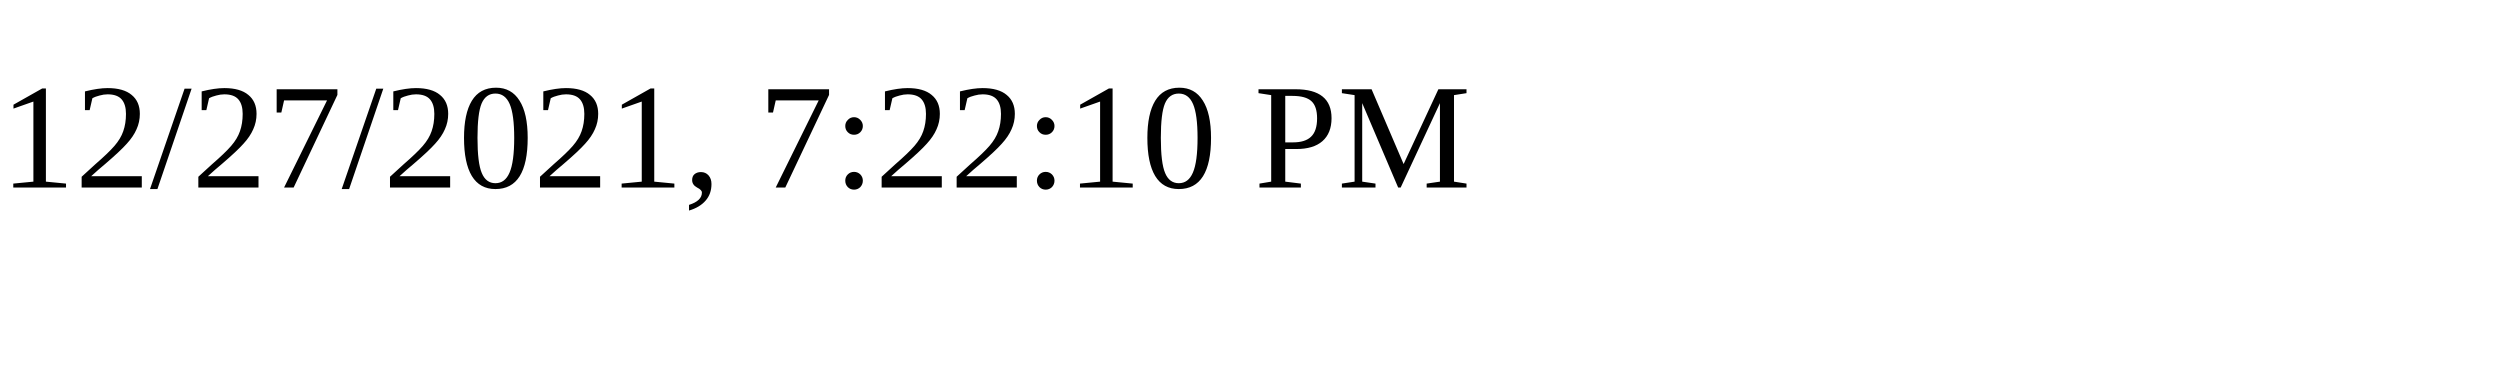
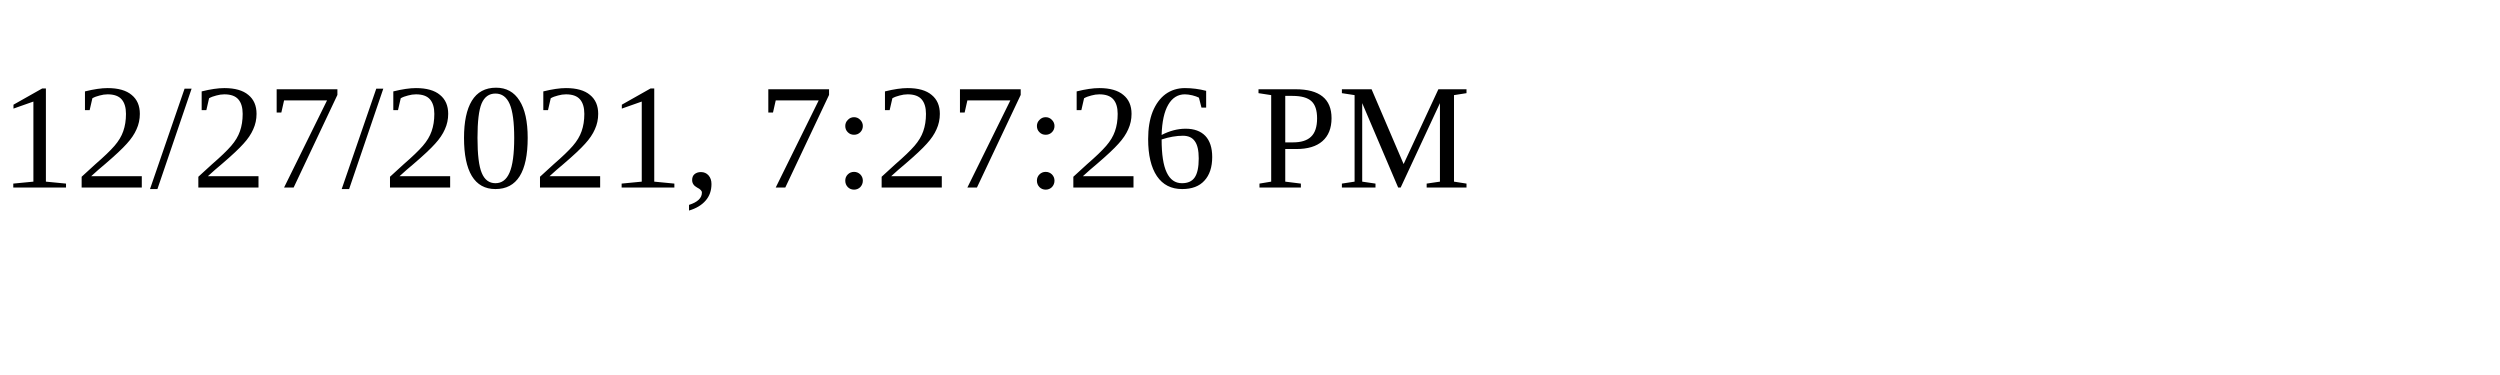
<svg xmlns="http://www.w3.org/2000/svg" height="30" width="200">
-   <text x="0" y="15">12/27/2021, 7:22:10 PM</text>
+   <text x="0" y="15">12/27/2021, 7:27:26 PM</text>
</svg>
